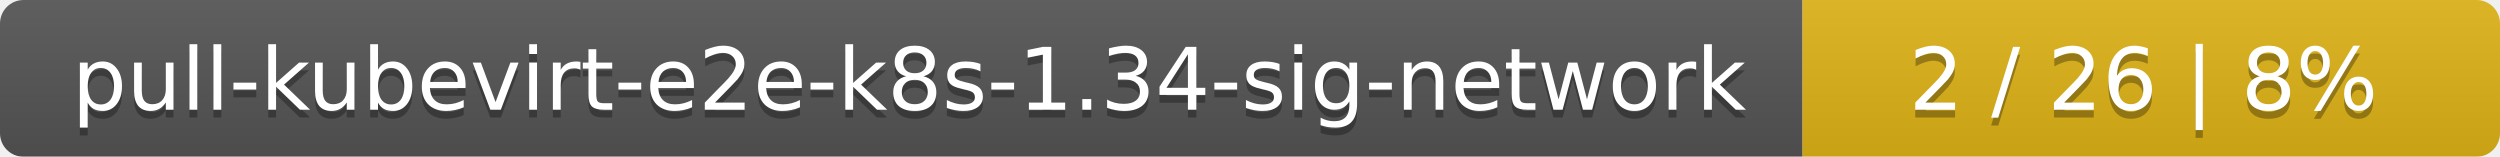
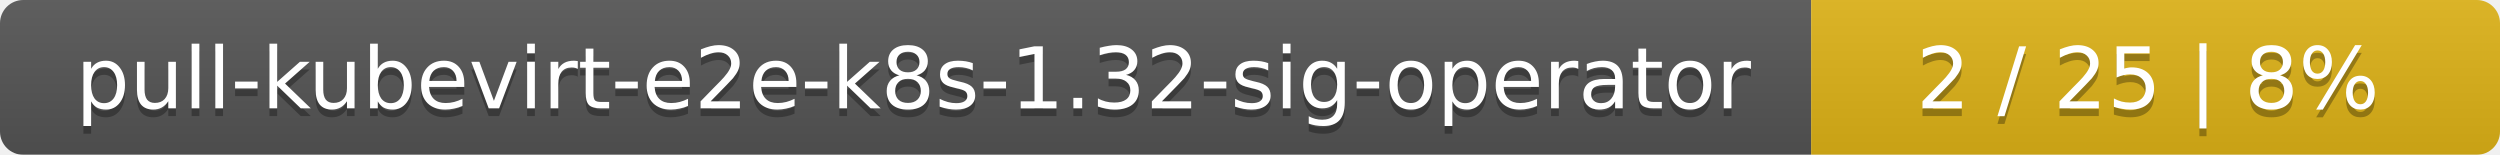
- <svg xmlns="http://www.w3.org/2000/svg" width="319" height="20">
+ <svg xmlns="http://www.w3.org/2000/svg" width="323" height="20">
  <linearGradient id="smooth" x2="0" y2="100%">
    <stop offset="0" stop-color="#bbb" stop-opacity=".1" />
    <stop offset="1" stop-opacity=".1" />
  </linearGradient>
  <mask id="round">
-     <rect width="319" height="20" rx="3" fill="#fff" />
+     <rect width="323" height="20" rx="3" fill="#fff" />
  </mask>
  <g mask="url(#round)">
-     <rect width="230" height="20" fill="#555" />
-     <rect x="230" width="89" height="20" fill="#dfb317" />
-     <rect width="319" height="20" fill="url(#smooth)" />
+     <rect width="234" height="20" fill="#555" />
+     <rect x="234" width="89" height="20" fill="#dfb317" />
+     <rect width="323" height="20" fill="url(#smooth)" />
  </g>
  <g fill="#fff" text-anchor="middle" font-family="DejaVu Sans,Verdana,Geneva,sans-serif" font-size="11">
-     <text x="116" y="15" fill="#010101" fill-opacity=".3">pull-kubevirt-e2e-k8s-1.34-sig-network</text>
-     <text x="116" y="14">pull-kubevirt-e2e-k8s-1.34-sig-network</text>
-     <text x="273.5" y="15" fill="#010101" fill-opacity=".3">2 / 26    |    8%</text>
-     <text x="273.5" y="14">2 / 26    |    8%</text>
+     <text x="118" y="15" fill="#010101" fill-opacity=".3">pull-kubevirt-e2e-k8s-1.32-sig-operator</text>
+     <text x="118" y="14">pull-kubevirt-e2e-k8s-1.32-sig-operator</text>
+     <text x="277.5" y="15" fill="#010101" fill-opacity=".3">2 / 25    |    8%</text>
+     <text x="277.5" y="14">2 / 25    |    8%</text>
  </g>
</svg>
